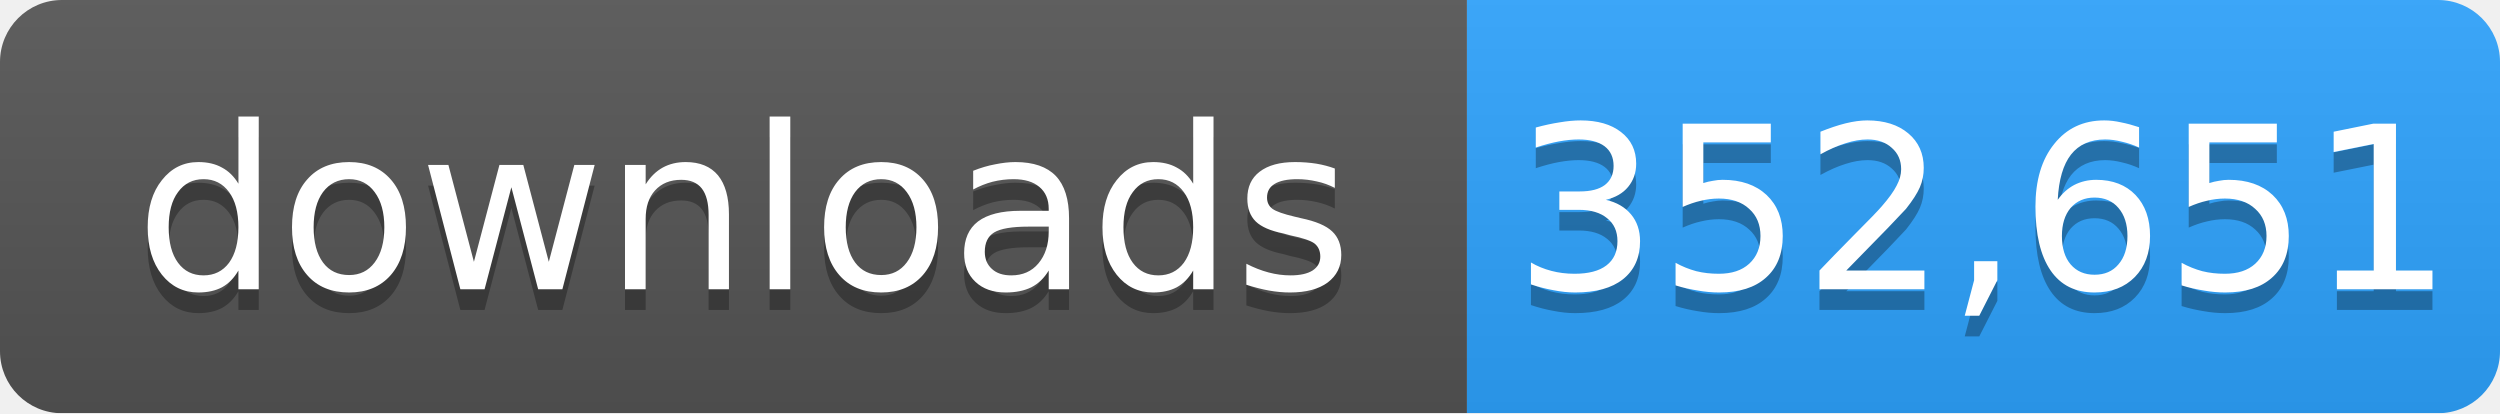
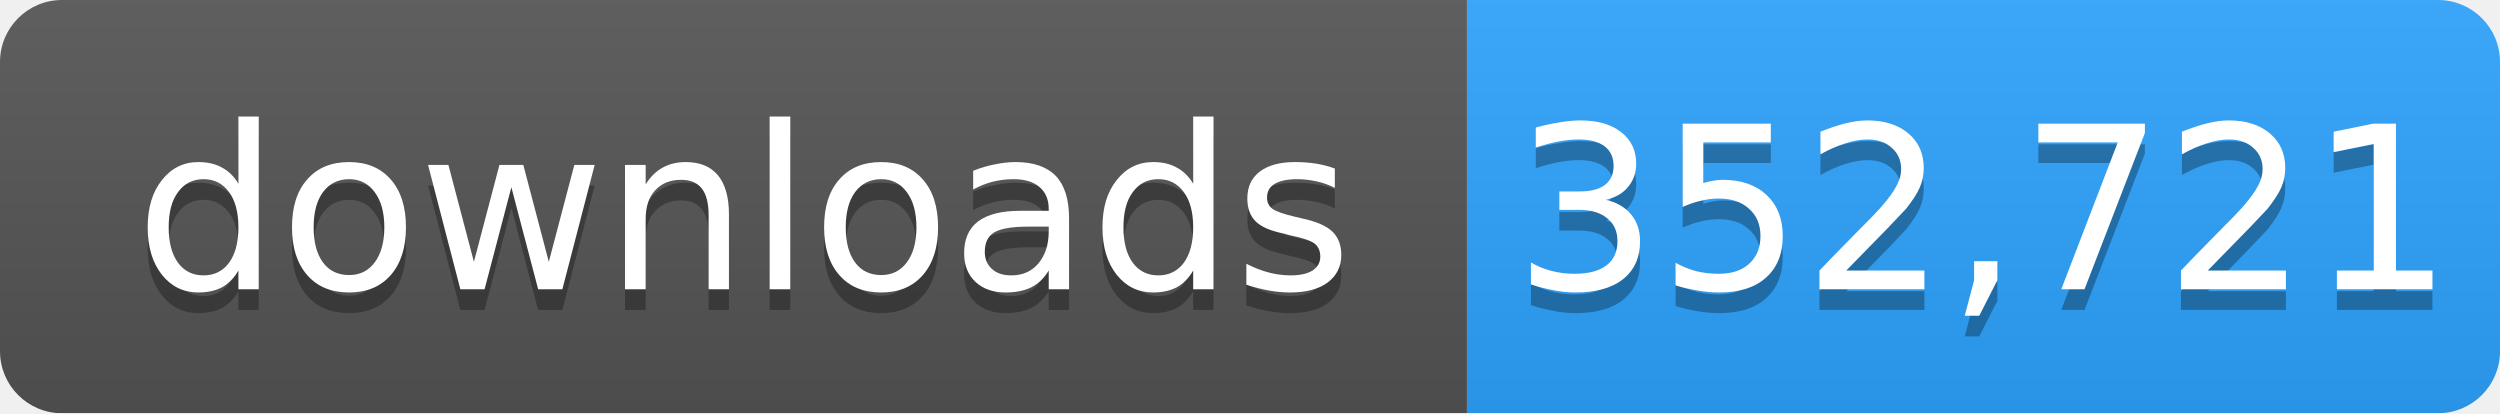
- <svg xmlns="http://www.w3.org/2000/svg" width="121" height="20" role="img" aria-label="downloads: 352,651">
+ <svg xmlns="http://www.w3.org/2000/svg" width="121" height="20" role="img" aria-label="downloads: 352,721">
  <linearGradient id="s" x2="0" y2="100%">
    <stop offset="0" stop-color="#bbb" stop-opacity=".1" />
    <stop offset="1" stop-opacity=".1" />
  </linearGradient>
  <mask id="m">
    <rect width="121" height="20" rx="3" fill="#fff" />
  </mask>
  <g mask="url(#m)">
    <rect width="71" height="20" fill="#555" />
    <rect x="71" width="50" height="20" fill="#2ea4ff" />
    <rect width="121" height="20" fill="url(#s)" />
  </g>
  <g fill="#fff" text-anchor="middle" font-family="Verdana,Geneva,DejaVu Sans,sans-serif" font-size="11">
    <text x="36" y="15" fill="#010101" fill-opacity=".3">downloads</text>
    <text x="36" y="14">downloads</text>
-     <text x="96" y="15" fill="#010101" fill-opacity=".3">352,651</text>
-     <text x="96" y="14">352,651</text>
+     <text x="96" y="15" fill="#010101" fill-opacity=".3">352,721</text>
+     <text x="96" y="14">352,721</text>
  </g>
</svg>
